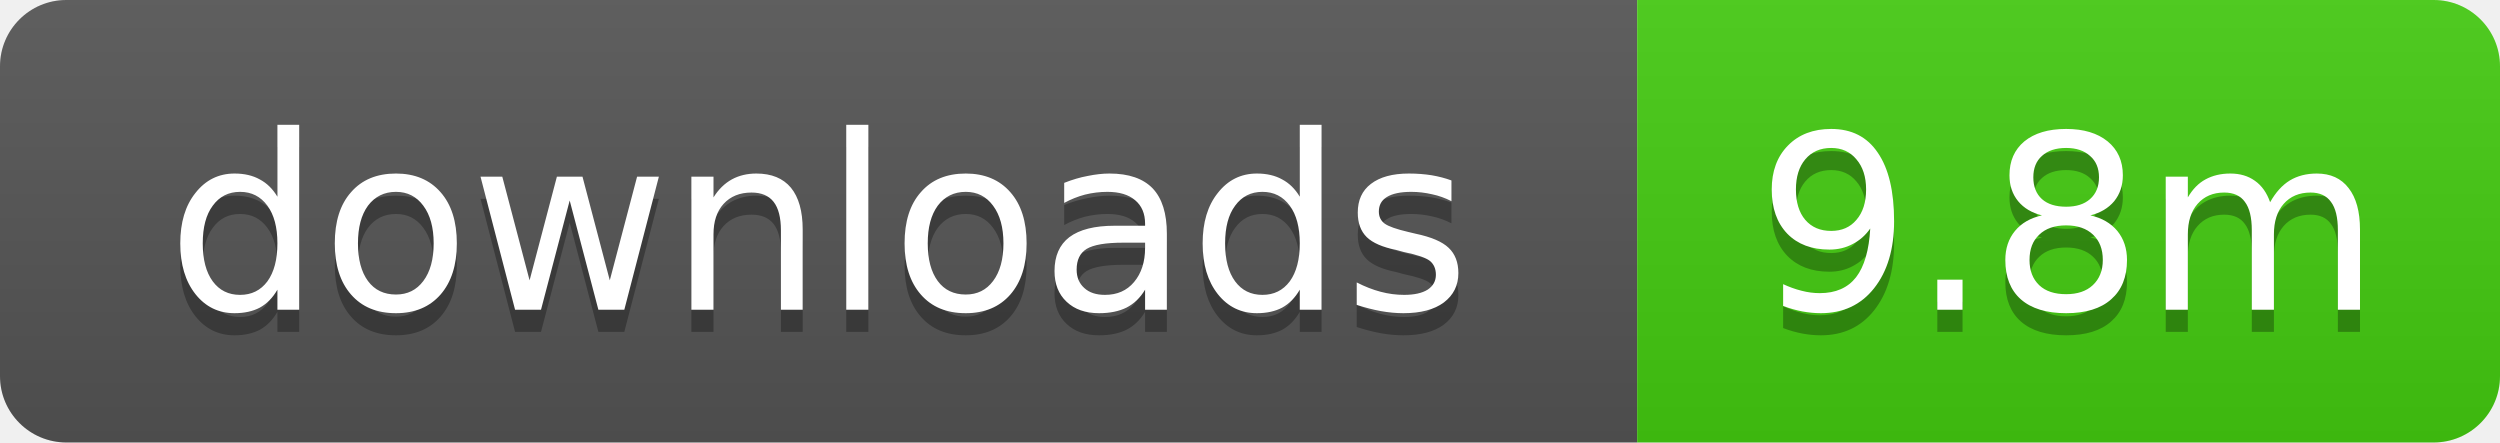
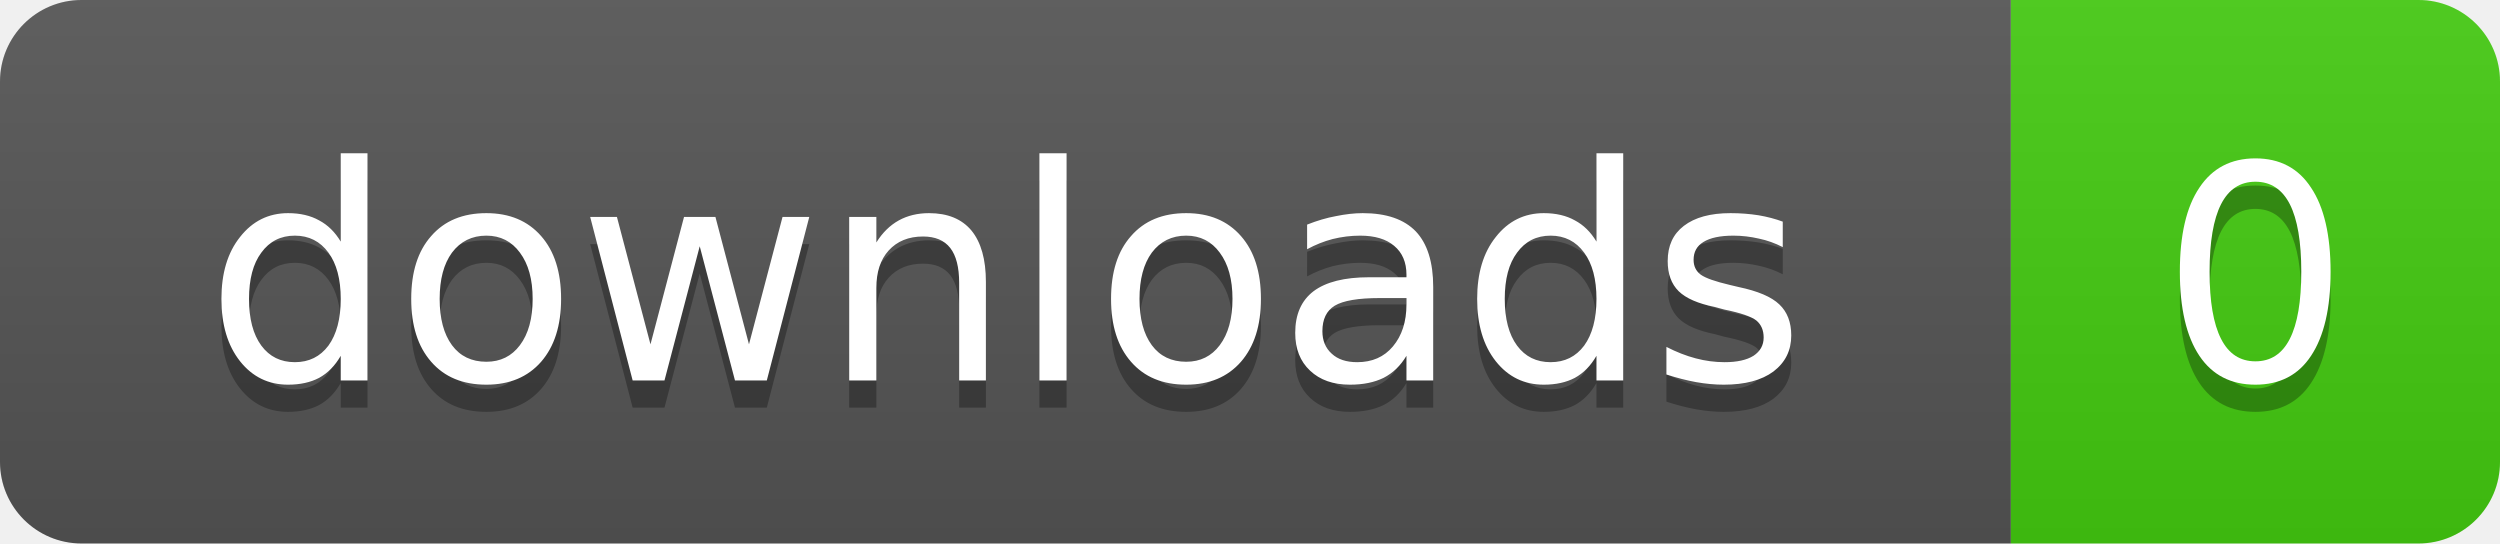
- <svg xmlns="http://www.w3.org/2000/svg" width="113" height="20" role="img" aria-label="downloads: 9.8m">
+ <svg xmlns="http://www.w3.org/2000/svg" width="92" height="20" role="img" aria-label="downloads: 0">
  <linearGradient id="s" x2="0" y2="100%">
    <stop offset="0" stop-color="#bbb" stop-opacity=".1" />
    <stop offset="1" stop-opacity=".1" />
  </linearGradient>
  <clipPath id="r">
-     <rect width="113" height="20" rx="3" />
+     <rect width="92" height="20" rx="3" />
  </clipPath>
  <g clip-path="url(#r)">
    <rect width="74" height="20" fill="#555" />
-     <rect x="74" width="39" height="20" fill="#4c1" />
-     <rect width="113" height="20" fill="url(#s)" />
+     <rect x="74" width="18" height="20" fill="#4c1" />
+     <rect width="92" height="20" fill="url(#s)" />
  </g>
  <g fill="#fff" text-anchor="middle" font-family="Verdana,Geneva,DejaVu Sans,sans-serif" text-rendering="geometricPrecision" font-size="11">
    <text x="37" y="15" fill="#010101" fill-opacity=".3">downloads</text>
    <text x="37" y="14">downloads</text>
-     <text x="93.5" y="15" fill="#010101" fill-opacity=".3">9.8m</text>
-     <text x="93.5" y="14">9.8m</text>
+     <text x="83" y="15" fill="#010101" fill-opacity=".3">0</text>
+     <text x="83" y="14">0</text>
  </g>
</svg>
